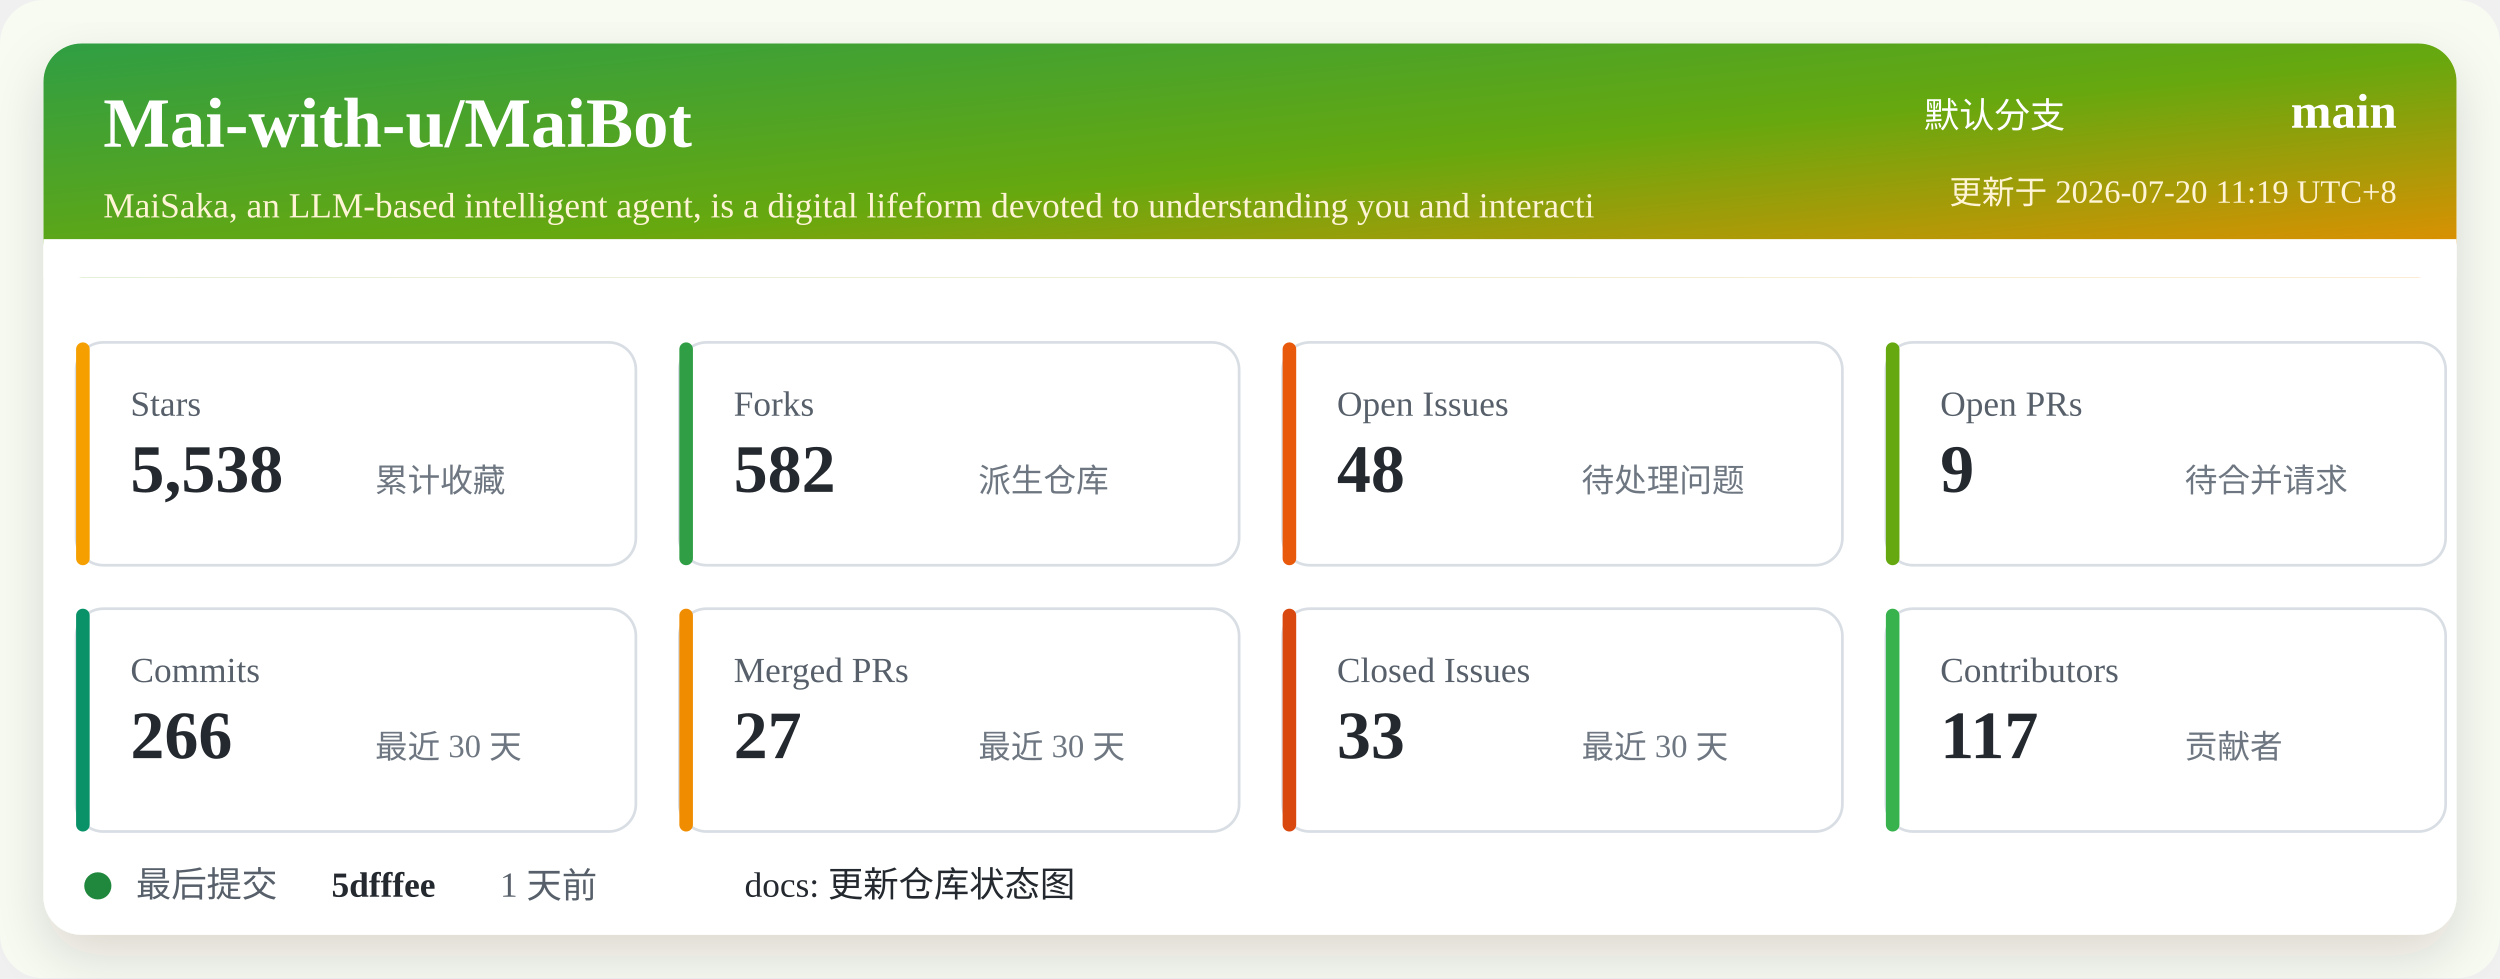
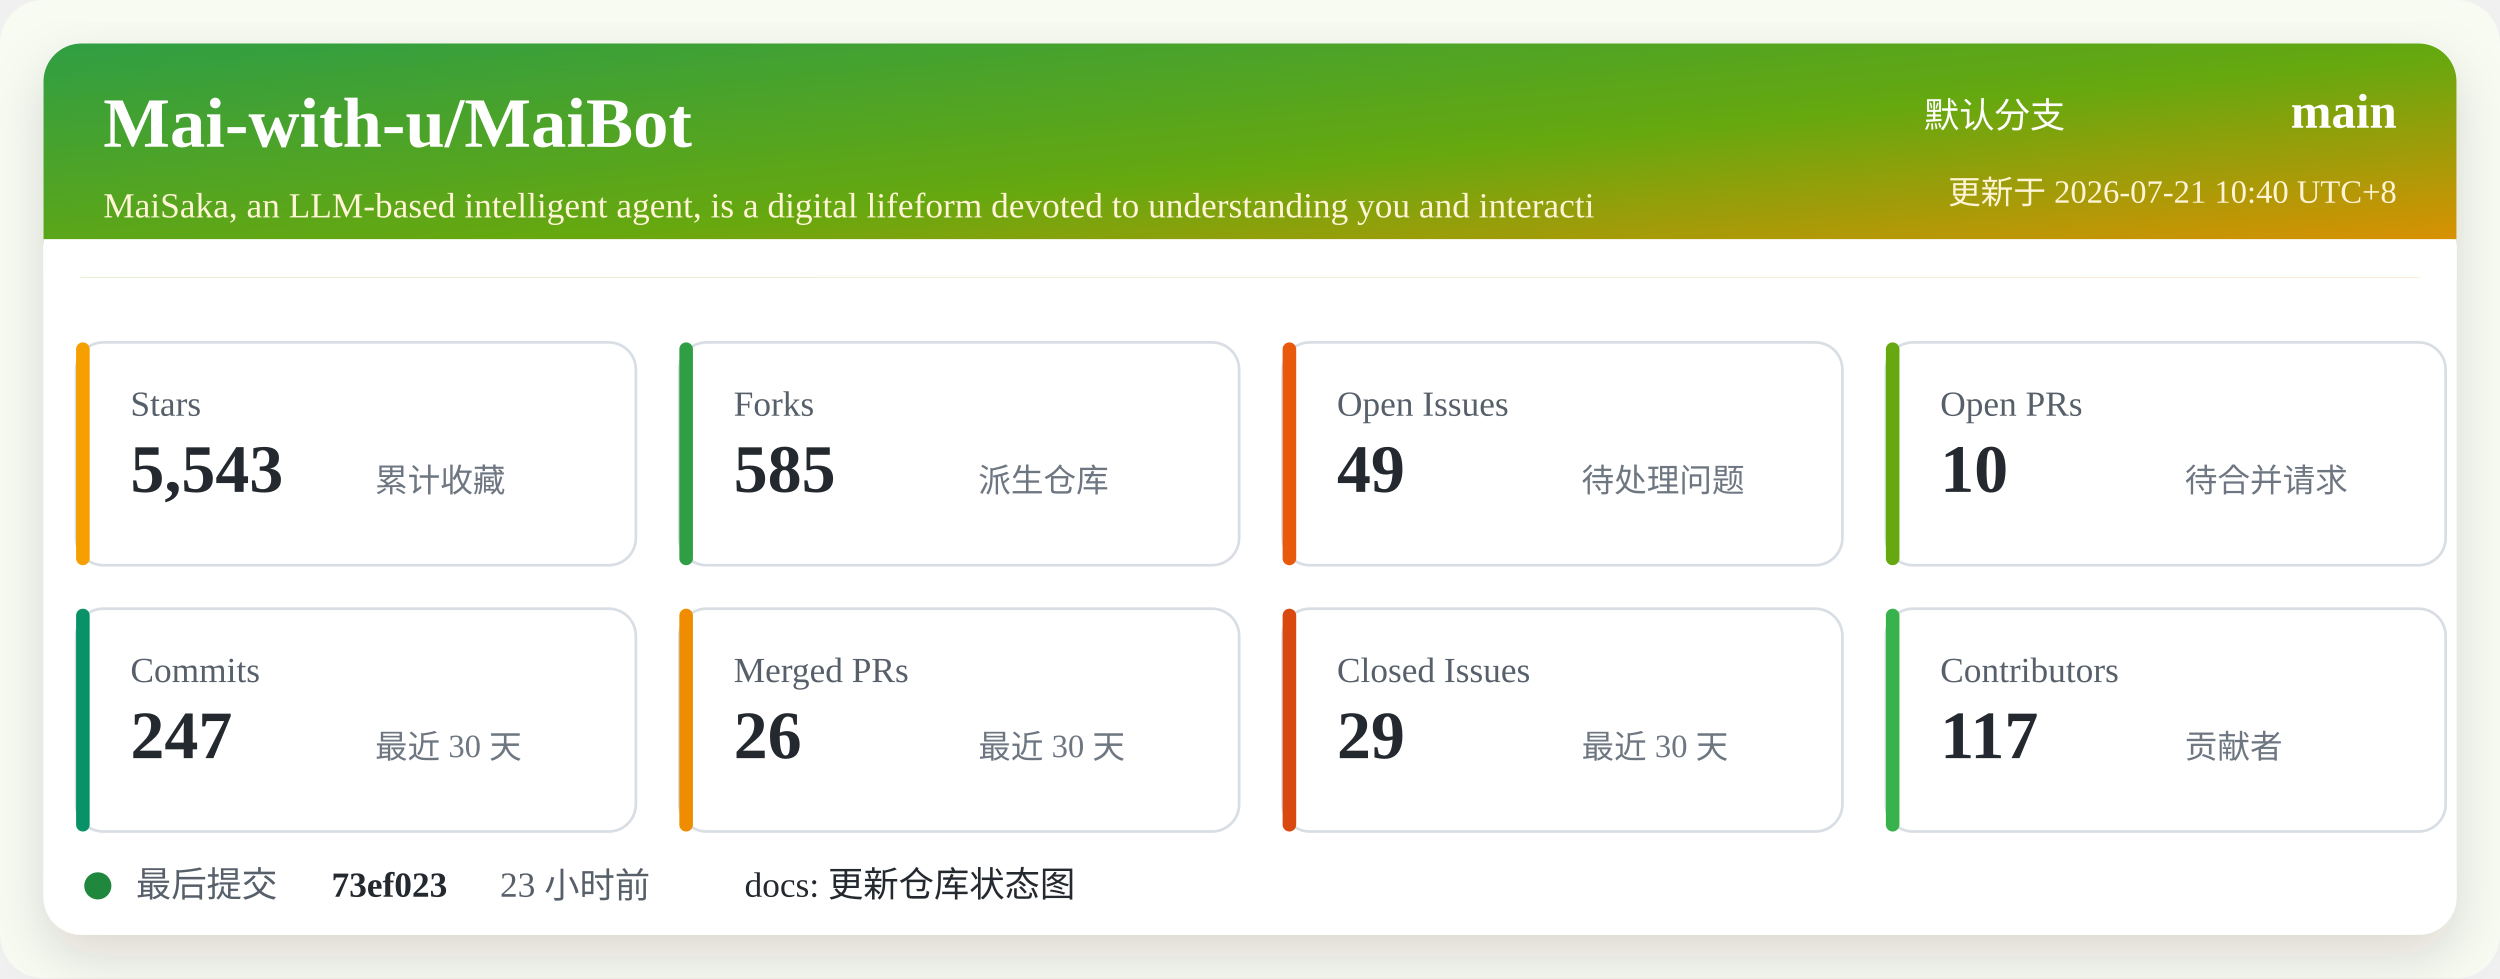
<svg xmlns="http://www.w3.org/2000/svg" width="920" height="360" viewBox="0 0 920 360" role="img" aria-labelledby="title desc">
  <defs>
    <linearGradient id="header" x1="0" x2="1" y1="0" y2="1">
      <stop offset="0%" stop-color="#2f9e44" />
      <stop offset="52%" stop-color="#66a80f" />
      <stop offset="100%" stop-color="#f08c00" />
    </linearGradient>
    <filter id="shadow" x="-5%" y="-5%" width="110%" height="110%">
      <feDropShadow dx="0" dy="8" stdDeviation="10" flood-color="#2b2318" flood-opacity="0.14" />
    </filter>
  </defs>
  <rect width="920" height="360" rx="16" fill="#f7fbf2" />
  <rect x="16" y="16" width="888" height="328" rx="14" fill="#ffffff" filter="url(#shadow)" />
  <rect x="16" y="16" width="888" height="86" rx="14" fill="url(#header)" />
  <path d="M16 88 H904 V102 H16 Z" fill="#ffffff" />
  <text x="38" y="54" fill="#ffffff" font-size="26" font-weight="700">Mai-with-u/MaiBot</text>
  <text x="38" y="80" fill="#fff4d6" font-size="13">MaiSaka, an LLM-based intelligent agent, is a digital lifeform devoted to understanding you and interacti</text>
  <text x="760" y="47" fill="#ffffff" font-size="13" text-anchor="end">默认分支</text>
  <text x="882" y="47" fill="#ffffff" font-size="18" font-weight="700" text-anchor="end">main</text>
-   <text x="882" y="75" fill="#fff4d6" font-size="12" text-anchor="end">更新于 2026-07-20 11:19 UTC+8</text>
+   <text x="882" y="75" fill="#fff4d6" font-size="12" text-anchor="end">更新于 2026-07-21 10:40 UTC+8</text>
  <g transform="translate(28 126)">
    <rect width="206" height="82" rx="10" fill="#ffffff" stroke="#d8dee4" />
    <rect x="0" y="0" width="5" height="82" rx="2.5" fill="#f59f00" />
    <text x="20" y="27" fill="#57606a" font-size="13">Stars</text>
-     <text x="20" y="55" fill="#24292f" font-size="25" font-weight="700">5,538</text>
+     <text x="20" y="55" fill="#24292f" font-size="25" font-weight="700">5,543</text>
    <text x="110" y="55" fill="#6e7781" font-size="12">累计收藏</text>
  </g>
  <g transform="translate(250 126)">
    <rect width="206" height="82" rx="10" fill="#ffffff" stroke="#d8dee4" />
    <rect x="0" y="0" width="5" height="82" rx="2.5" fill="#2f9e44" />
    <text x="20" y="27" fill="#57606a" font-size="13">Forks</text>
-     <text x="20" y="55" fill="#24292f" font-size="25" font-weight="700">582</text>
+     <text x="20" y="55" fill="#24292f" font-size="25" font-weight="700">585</text>
    <text x="110" y="55" fill="#6e7781" font-size="12">派生仓库</text>
  </g>
  <g transform="translate(472 126)">
    <rect width="206" height="82" rx="10" fill="#ffffff" stroke="#d8dee4" />
    <rect x="0" y="0" width="5" height="82" rx="2.5" fill="#e8590c" />
    <text x="20" y="27" fill="#57606a" font-size="13">Open Issues</text>
-     <text x="20" y="55" fill="#24292f" font-size="25" font-weight="700">48</text>
+     <text x="20" y="55" fill="#24292f" font-size="25" font-weight="700">49</text>
    <text x="110" y="55" fill="#6e7781" font-size="12">待处理问题</text>
  </g>
  <g transform="translate(694 126)">
    <rect width="206" height="82" rx="10" fill="#ffffff" stroke="#d8dee4" />
    <rect x="0" y="0" width="5" height="82" rx="2.5" fill="#66a80f" />
    <text x="20" y="27" fill="#57606a" font-size="13">Open PRs</text>
-     <text x="20" y="55" fill="#24292f" font-size="25" font-weight="700">9</text>
+     <text x="20" y="55" fill="#24292f" font-size="25" font-weight="700">10</text>
    <text x="110" y="55" fill="#6e7781" font-size="12">待合并请求</text>
  </g>
  <g transform="translate(28 224)">
    <rect width="206" height="82" rx="10" fill="#ffffff" stroke="#d8dee4" />
    <rect x="0" y="0" width="5" height="82" rx="2.5" fill="#099268" />
    <text x="20" y="27" fill="#57606a" font-size="13">Commits</text>
-     <text x="20" y="55" fill="#24292f" font-size="25" font-weight="700">266</text>
+     <text x="20" y="55" fill="#24292f" font-size="25" font-weight="700">247</text>
    <text x="110" y="55" fill="#6e7781" font-size="12">最近 30 天</text>
  </g>
  <g transform="translate(250 224)">
    <rect width="206" height="82" rx="10" fill="#ffffff" stroke="#d8dee4" />
    <rect x="0" y="0" width="5" height="82" rx="2.5" fill="#f08c00" />
    <text x="20" y="27" fill="#57606a" font-size="13">Merged PRs</text>
-     <text x="20" y="55" fill="#24292f" font-size="25" font-weight="700">27</text>
+     <text x="20" y="55" fill="#24292f" font-size="25" font-weight="700">26</text>
    <text x="110" y="55" fill="#6e7781" font-size="12">最近 30 天</text>
  </g>
  <g transform="translate(472 224)">
    <rect width="206" height="82" rx="10" fill="#ffffff" stroke="#d8dee4" />
    <rect x="0" y="0" width="5" height="82" rx="2.5" fill="#d9480f" />
    <text x="20" y="27" fill="#57606a" font-size="13">Closed Issues</text>
-     <text x="20" y="55" fill="#24292f" font-size="25" font-weight="700">33</text>
+     <text x="20" y="55" fill="#24292f" font-size="25" font-weight="700">29</text>
    <text x="110" y="55" fill="#6e7781" font-size="12">最近 30 天</text>
  </g>
  <g transform="translate(694 224)">
    <rect width="206" height="82" rx="10" fill="#ffffff" stroke="#d8dee4" />
    <rect x="0" y="0" width="5" height="82" rx="2.5" fill="#37b24d" />
    <text x="20" y="27" fill="#57606a" font-size="13">Contributors</text>
    <text x="20" y="55" fill="#24292f" font-size="25" font-weight="700">117</text>
    <text x="110" y="55" fill="#6e7781" font-size="12">贡献者</text>
  </g>
  <g transform="translate(28 318)">
    <circle cx="8" cy="8" r="5" fill="#1f883d" />
    <text x="22" y="12" fill="#57606a" font-size="13">最后提交</text>
-     <text x="94" y="12" fill="#24292f" font-size="13" font-weight="700">5dfffee</text>
-     <text x="156" y="12" fill="#57606a" font-size="13">1 天前</text>
+     <text x="94" y="12" fill="#24292f" font-size="13" font-weight="700">73ef023</text>
+     <text x="156" y="12" fill="#57606a" font-size="13">23 小时前</text>
    <text x="246" y="12" fill="#24292f" font-size="13">docs: 更新仓库状态图</text>
  </g>
</svg>
